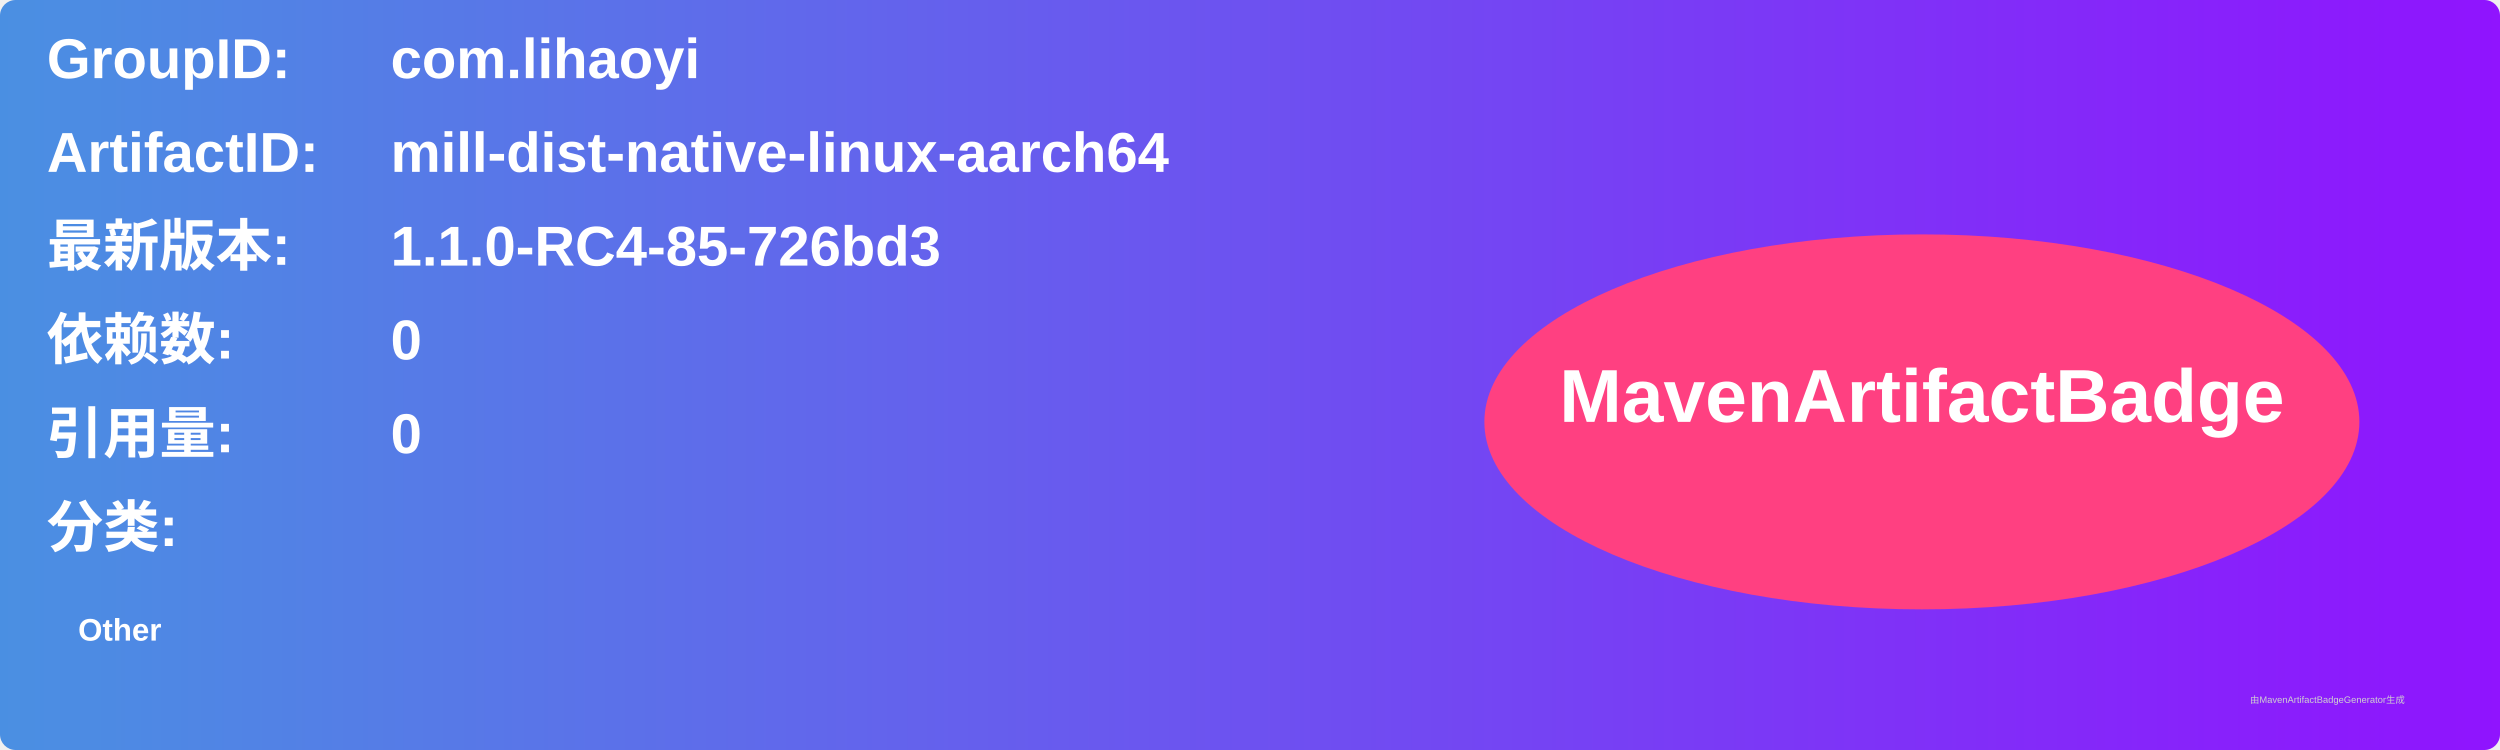
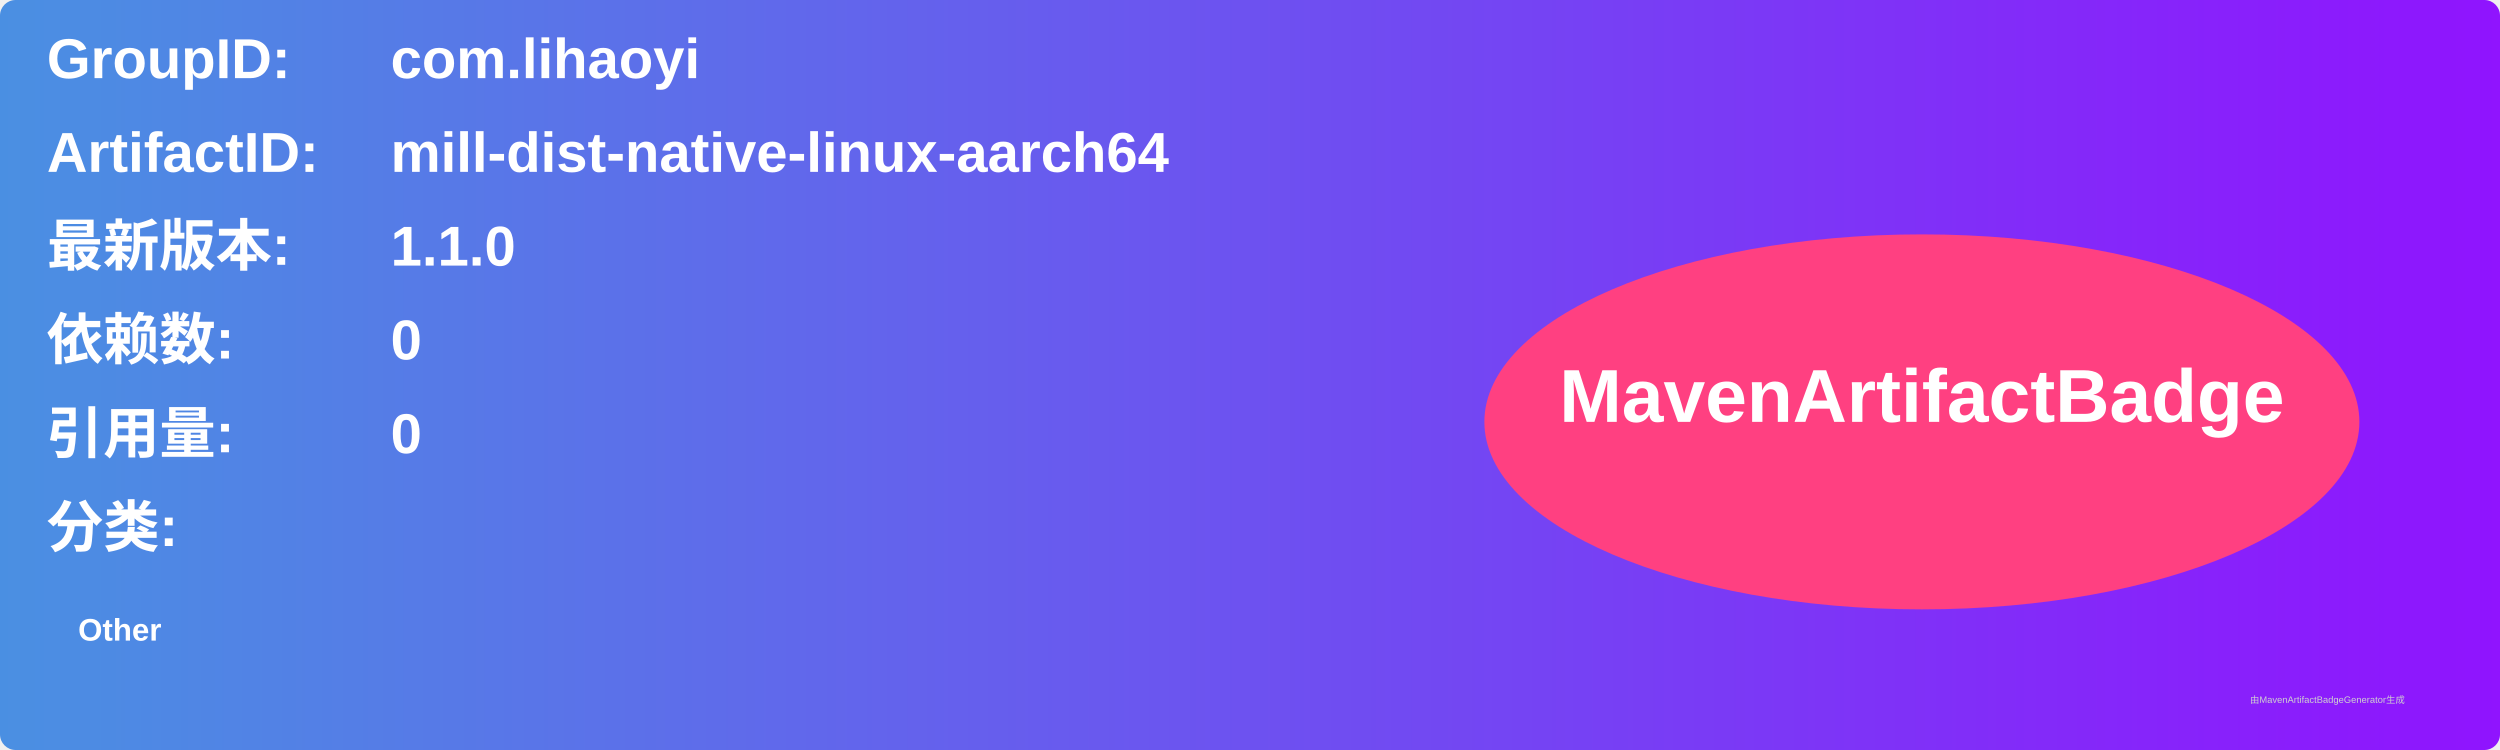
<svg xmlns="http://www.w3.org/2000/svg" width="800" height="240" viewBox="0 0 800 240">
  <linearGradient id="grad" x1="0%" y1="0%" x2="100%" y2="0%">
    <stop offset="0%" stop-color="#4a90e2" />
    <stop offset="100%" stop-color="#9013fe" />
  </linearGradient>
  <rect width="100%" height="100%" rx="5" ry="5" fill="url(#grad)" />
  <g transform="translate(15, 15)">
    <text x="0" y="10" font-family="Arial" font-size="18" fill="white" font-weight="bold" width="260">GroupID:</text>
    <text x="110" y="10" font-family="Arial" font-size="18" fill="white" font-weight="bold" width="460">com.lihaoyi</text>
    <text x="0" y="40" font-family="Arial" font-size="18" fill="white" font-weight="bold" width="260">ArtifactID:</text>
    <text x="110" y="40" font-family="Arial" font-size="18" fill="white" font-weight="bold" width="460">mill-dist-native-linux-aarch64</text>
    <text x="0" y="70" font-family="Arial" font-size="18" fill="white" font-weight="bold">最新版本:</text>
    <text x="110" y="70" font-family="Arial" font-size="18" fill="white" font-weight="bold">
-       <tspan font-weight="bold">1.1.0-RC4-85-726bd3</tspan>
+       <tspan font-weight="bold">1.1.0</tspan>
    </text>
    <text x="0" y="100" font-family="Arial" font-size="18" fill="white" font-weight="bold">依赖数: </text>
    <text x="110" y="100" font-family="Arial" font-size="18" fill="white">
      <tspan font-weight="bold">0</tspan>
    </text>
    <text x="0" y="130" font-family="Arial" font-size="18" fill="white" font-weight="bold">引用量: </text>
    <text x="110" y="130" font-family="Arial" font-size="18" fill="white">
      <tspan font-weight="bold">0</tspan>
    </text>
    <text x="0" y="160" font-family="Arial" font-size="18" fill="white" font-weight="bold">分类:</text>
    <text x="10" y="190" font-family="Arial" font-size="10" fill="white">
      <tspan font-weight="bold">Other</tspan>
    </text>
    <ellipse cx="600" cy="120" rx="140" ry="60" fill="#ff4081" />
    <text x="600" y="120" text-anchor="middle" font-family="Arial" font-size="24" fill="white" font-weight="bold">MavenArtifactBadge</text>
  </g>
  <text x="720" y="225" font-family="Arial" font-size="3" fill="#d0d0d0">由MavenArtifactBadgeGenerator生成</text>
</svg>
